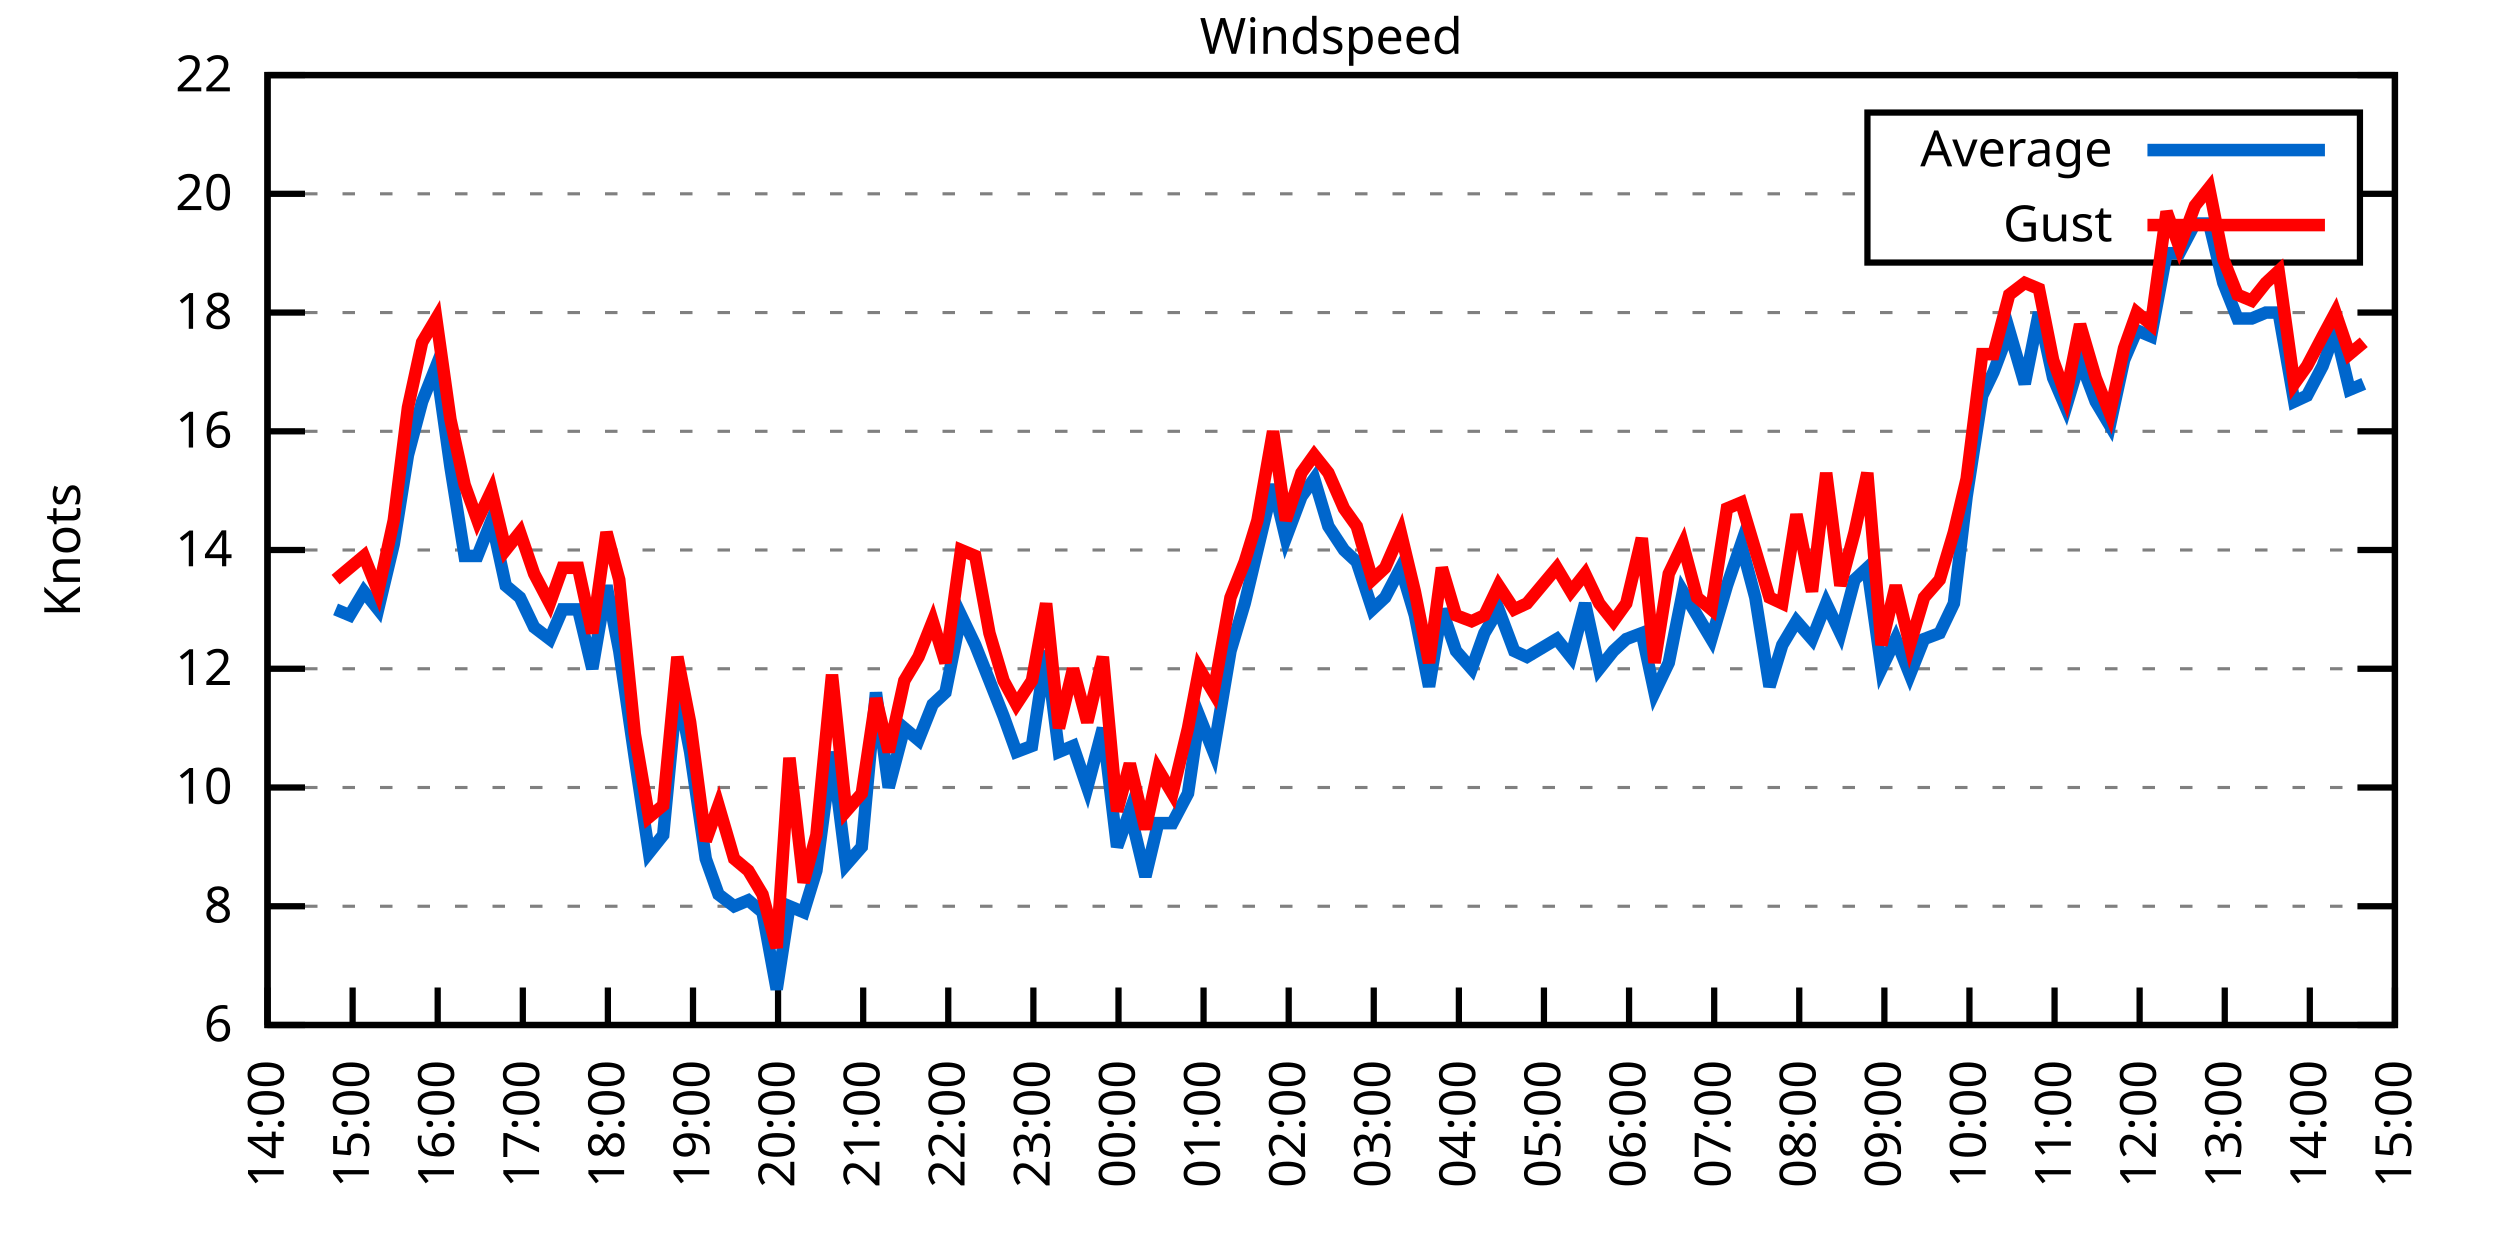
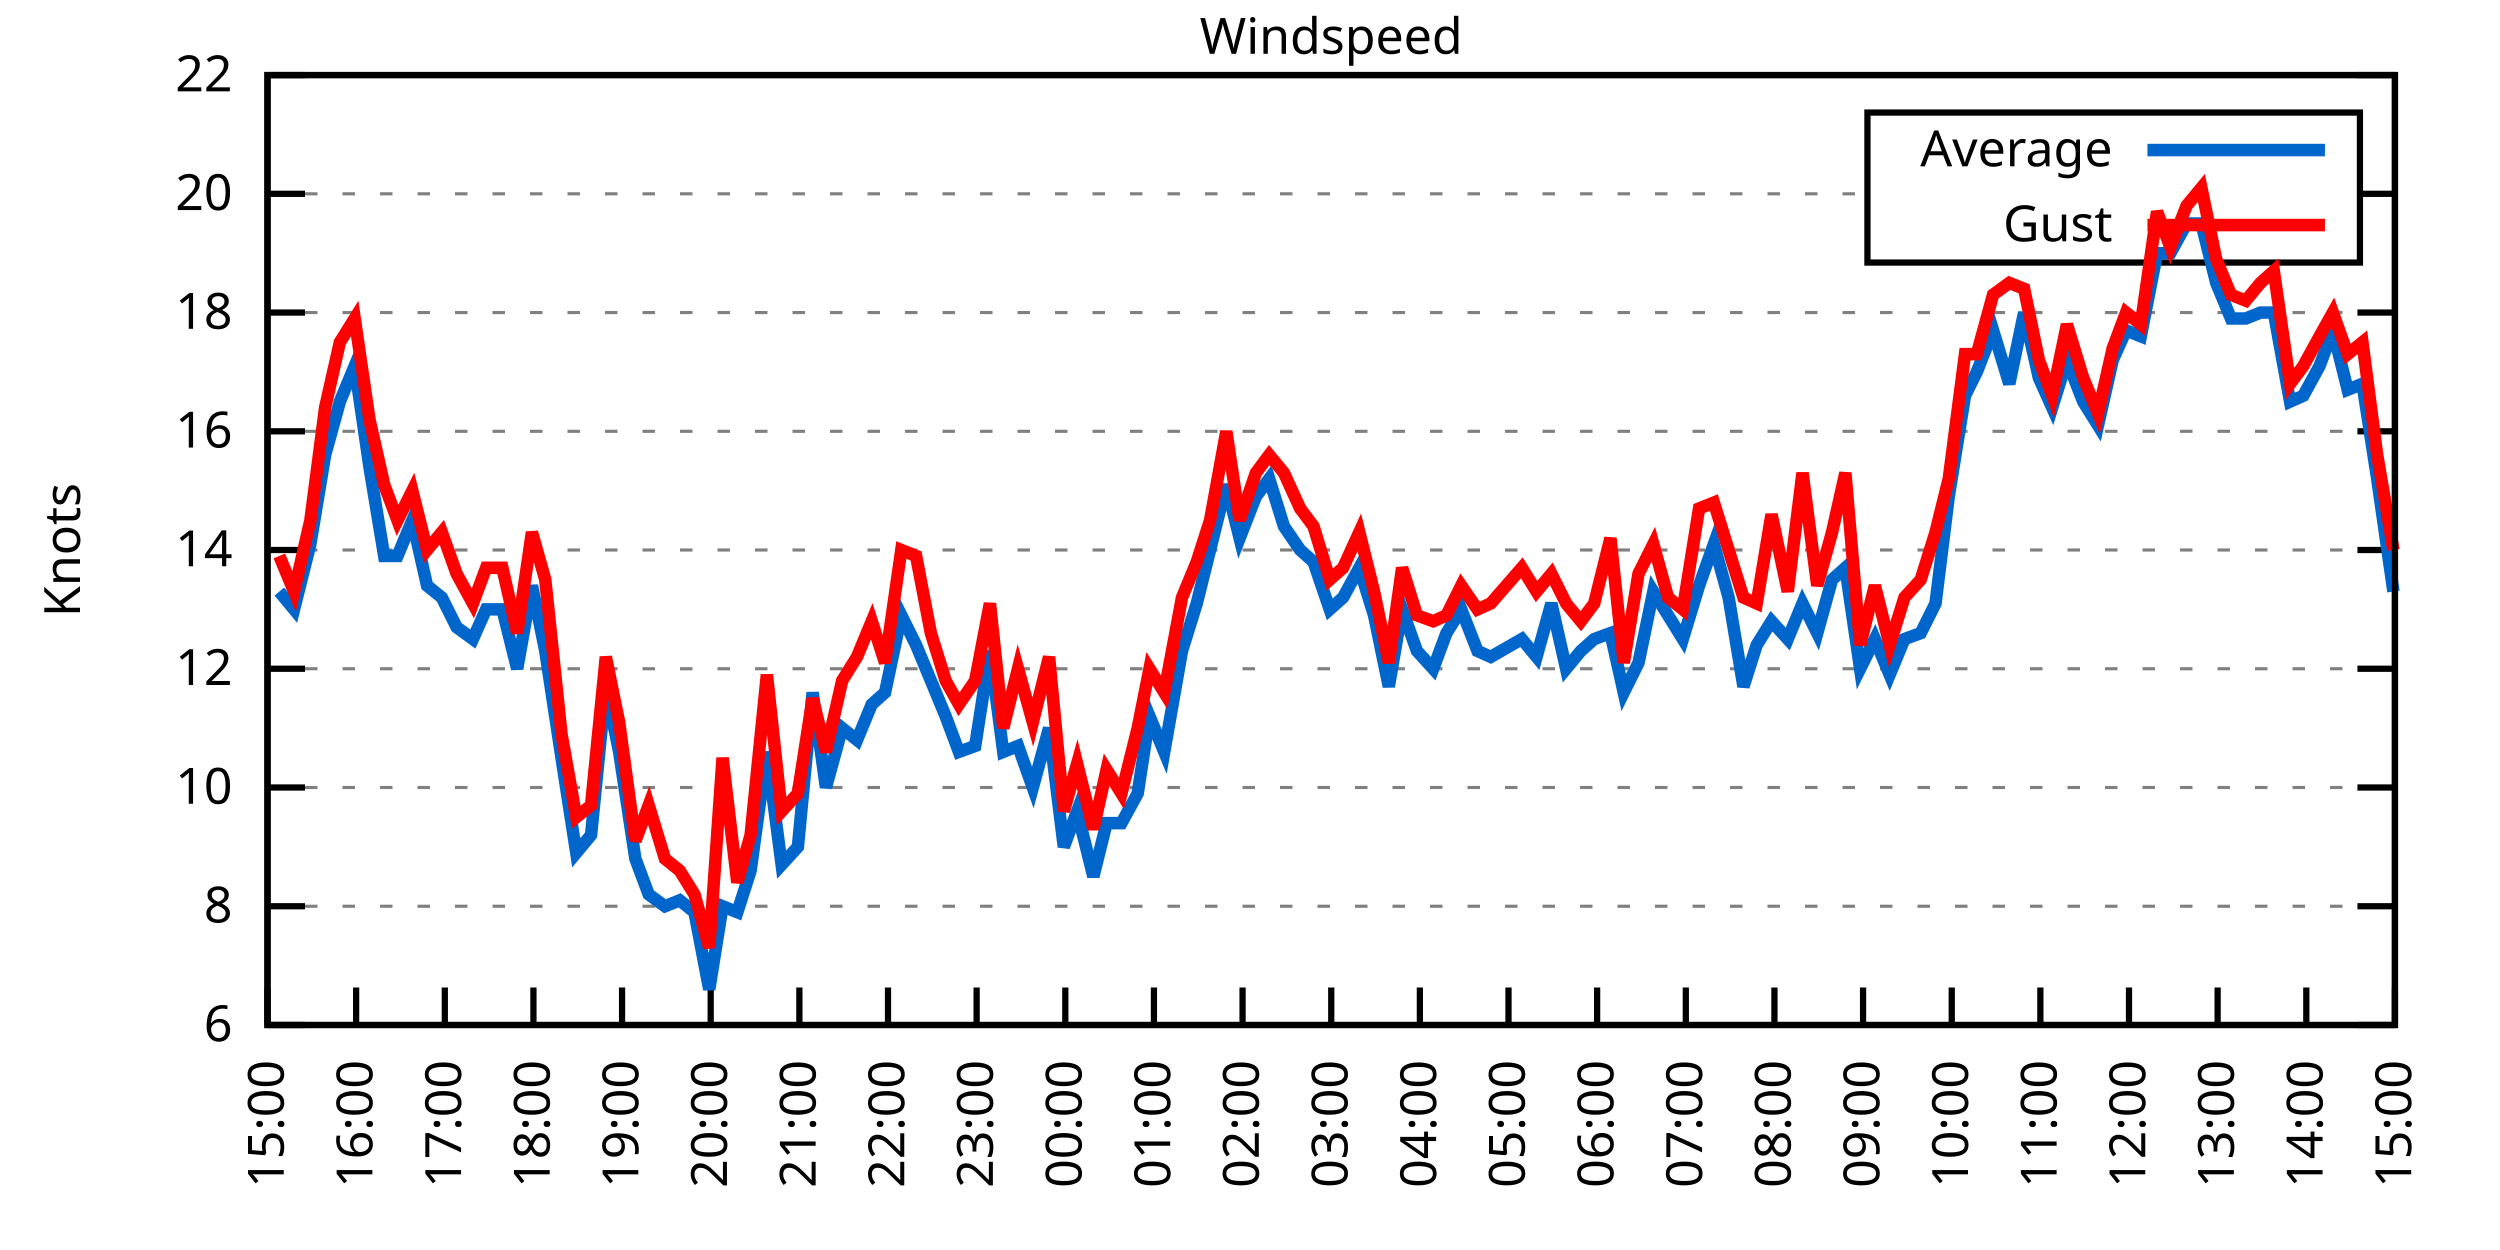
<svg xmlns="http://www.w3.org/2000/svg" xmlns:xlink="http://www.w3.org/1999/xlink" width="400" height="200" viewBox="0 0 400 200">
  <g id="gnuplot_canvas">
    <rect x="0" y="0" width="400" height="200" fill="none" />
    <defs>
      <circle id="gpDot" r="0.5" stroke-width="0.5" stroke="currentColor" />
      <path id="gpPt0" stroke-width="0.333" stroke="currentColor" d="M-1,0 h2 M0,-1 v2" />
      <path id="gpPt1" stroke-width="0.333" stroke="currentColor" d="M-1,-1 L1,1 M1,-1 L-1,1" />
      <path id="gpPt2" stroke-width="0.333" stroke="currentColor" d="M-1,0 L1,0 M0,-1 L0,1 M-1,-1 L1,1 M-1,1 L1,-1" />
      <rect id="gpPt3" stroke-width="0.333" stroke="currentColor" x="-1" y="-1" width="2" height="2" />
      <rect id="gpPt4" stroke-width="0.333" stroke="currentColor" fill="currentColor" x="-1" y="-1" width="2" height="2" />
      <circle id="gpPt5" stroke-width="0.333" stroke="currentColor" cx="0" cy="0" r="1" />
      <use xlink:href="#gpPt5" id="gpPt6" fill="currentColor" stroke="none" />
      <path id="gpPt7" stroke-width="0.333" stroke="currentColor" d="M0,-1.33 L-1.33,0.67 L1.33,0.67 z" />
      <use xlink:href="#gpPt7" id="gpPt8" fill="currentColor" stroke="none" />
      <use xlink:href="#gpPt7" id="gpPt9" stroke="currentColor" transform="rotate(180)" />
      <use xlink:href="#gpPt9" id="gpPt10" fill="currentColor" stroke="none" />
      <use xlink:href="#gpPt3" id="gpPt11" stroke="currentColor" transform="rotate(45)" />
      <use xlink:href="#gpPt11" id="gpPt12" fill="currentColor" stroke="none" />
      <path id="gpPt13" stroke-width="0.333" stroke="currentColor" d="M0,1.330 L1.265,0.411 L0.782,-1.067 L-0.782,-1.076 L-1.265,0.411 z" />
      <use xlink:href="#gpPt13" id="gpPt14" fill="currentColor" stroke="none" />
      <filter id="textbox" filterUnits="objectBoundingBox" x="0" y="0" height="1" width="1">
        <feFlood flood-color="white" flood-opacity="1" result="bgnd" />
        <feComposite in="SourceGraphic" in2="bgnd" operator="atop" />
      </filter>
      <filter id="greybox" filterUnits="objectBoundingBox" x="0" y="0" height="1" width="1">
        <feFlood flood-color="lightgrey" flood-opacity="1" result="grey" />
        <feComposite in="SourceGraphic" in2="grey" operator="atop" />
      </filter>
    </defs>
    <g fill="none" color="white" stroke="currentColor" stroke-width="1.00" stroke-linecap="butt" stroke-linejoin="miter">
</g>
    <g fill="none" color="black" stroke="currentColor" stroke-width="1.00" stroke-linecap="butt" stroke-linejoin="miter">
      <g stroke="none" shape-rendering="crispEdges">
        <polygon fill="rgb(255, 255, 255)" points="42.80,164.00 383.18,164.00 383.18,12.02 42.80,12.02 " />
      </g>
    </g>
    <g fill="none" color="black" stroke="currentColor" stroke-width="1.00" stroke-linecap="butt" stroke-linejoin="miter">
</g>
    <g fill="none" color="black" stroke="black" stroke-width="0.50" stroke-linecap="butt" stroke-linejoin="miter">
</g>
    <g fill="none" color="gray" stroke="currentColor" stroke-width="0.50" stroke-linecap="butt" stroke-linejoin="miter">
      <path stroke="gray" stroke-dasharray="2,4" class="gridline" d="M42.80,164.00 L383.19,164.00  " />
    </g>
    <g fill="none" color="gray" stroke="gray" stroke-width="1.00" stroke-linecap="butt" stroke-linejoin="miter">
</g>
    <g fill="none" color="black" stroke="currentColor" stroke-width="1.00" stroke-linecap="butt" stroke-linejoin="miter">
      <path stroke="black" d="M42.80,164.00 L48.80,164.00 M383.19,164.00 L377.19,164.00  " />
      <g transform="translate(37.20,166.60)" stroke="none" fill="black" font-family="Sans" font-size="8.00" text-anchor="end">
        <text>
          <tspan font-family="Sans"> 6</tspan>
        </text>
      </g>
    </g>
    <g fill="none" color="black" stroke="currentColor" stroke-width="1.00" stroke-linecap="butt" stroke-linejoin="miter">
</g>
    <g fill="none" color="black" stroke="black" stroke-width="0.50" stroke-linecap="butt" stroke-linejoin="miter">
</g>
    <g fill="none" color="gray" stroke="currentColor" stroke-width="0.50" stroke-linecap="butt" stroke-linejoin="miter">
      <path stroke="gray" stroke-dasharray="2,4" class="gridline" d="M42.80,145.00 L383.19,145.00  " />
    </g>
    <g fill="none" color="gray" stroke="gray" stroke-width="1.00" stroke-linecap="butt" stroke-linejoin="miter">
</g>
    <g fill="none" color="black" stroke="currentColor" stroke-width="1.00" stroke-linecap="butt" stroke-linejoin="miter">
      <path stroke="black" d="M42.80,145.00 L48.80,145.00 M383.19,145.00 L377.19,145.00  " />
      <g transform="translate(37.20,147.60)" stroke="none" fill="black" font-family="Sans" font-size="8.00" text-anchor="end">
        <text>
          <tspan font-family="Sans"> 8</tspan>
        </text>
      </g>
    </g>
    <g fill="none" color="black" stroke="currentColor" stroke-width="1.00" stroke-linecap="butt" stroke-linejoin="miter">
</g>
    <g fill="none" color="black" stroke="black" stroke-width="0.50" stroke-linecap="butt" stroke-linejoin="miter">
</g>
    <g fill="none" color="gray" stroke="currentColor" stroke-width="0.50" stroke-linecap="butt" stroke-linejoin="miter">
      <path stroke="gray" stroke-dasharray="2,4" class="gridline" d="M42.80,126.00 L383.19,126.00  " />
    </g>
    <g fill="none" color="gray" stroke="gray" stroke-width="1.00" stroke-linecap="butt" stroke-linejoin="miter">
</g>
    <g fill="none" color="black" stroke="currentColor" stroke-width="1.00" stroke-linecap="butt" stroke-linejoin="miter">
      <path stroke="black" d="M42.80,126.00 L48.80,126.00 M383.19,126.00 L377.19,126.00  " />
      <g transform="translate(37.20,128.60)" stroke="none" fill="black" font-family="Sans" font-size="8.00" text-anchor="end">
        <text>
          <tspan font-family="Sans"> 10</tspan>
        </text>
      </g>
    </g>
    <g fill="none" color="black" stroke="currentColor" stroke-width="1.00" stroke-linecap="butt" stroke-linejoin="miter">
</g>
    <g fill="none" color="black" stroke="black" stroke-width="0.50" stroke-linecap="butt" stroke-linejoin="miter">
</g>
    <g fill="none" color="gray" stroke="currentColor" stroke-width="0.50" stroke-linecap="butt" stroke-linejoin="miter">
      <path stroke="gray" stroke-dasharray="2,4" class="gridline" d="M42.80,107.00 L383.19,107.00  " />
    </g>
    <g fill="none" color="gray" stroke="gray" stroke-width="1.00" stroke-linecap="butt" stroke-linejoin="miter">
</g>
    <g fill="none" color="black" stroke="currentColor" stroke-width="1.00" stroke-linecap="butt" stroke-linejoin="miter">
      <path stroke="black" d="M42.80,107.00 L48.80,107.00 M383.19,107.00 L377.19,107.00  " />
      <g transform="translate(37.20,109.60)" stroke="none" fill="black" font-family="Sans" font-size="8.00" text-anchor="end">
        <text>
          <tspan font-family="Sans"> 12</tspan>
        </text>
      </g>
    </g>
    <g fill="none" color="black" stroke="currentColor" stroke-width="1.00" stroke-linecap="butt" stroke-linejoin="miter">
</g>
    <g fill="none" color="black" stroke="black" stroke-width="0.50" stroke-linecap="butt" stroke-linejoin="miter">
</g>
    <g fill="none" color="gray" stroke="currentColor" stroke-width="0.50" stroke-linecap="butt" stroke-linejoin="miter">
      <path stroke="gray" stroke-dasharray="2,4" class="gridline" d="M42.80,88.00 L383.19,88.00  " />
    </g>
    <g fill="none" color="gray" stroke="gray" stroke-width="1.00" stroke-linecap="butt" stroke-linejoin="miter">
</g>
    <g fill="none" color="black" stroke="currentColor" stroke-width="1.00" stroke-linecap="butt" stroke-linejoin="miter">
      <path stroke="black" d="M42.80,88.00 L48.80,88.00 M383.19,88.00 L377.19,88.00  " />
      <g transform="translate(37.20,90.60)" stroke="none" fill="black" font-family="Sans" font-size="8.00" text-anchor="end">
        <text>
          <tspan font-family="Sans"> 14</tspan>
        </text>
      </g>
    </g>
    <g fill="none" color="black" stroke="currentColor" stroke-width="1.00" stroke-linecap="butt" stroke-linejoin="miter">
</g>
    <g fill="none" color="black" stroke="black" stroke-width="0.50" stroke-linecap="butt" stroke-linejoin="miter">
</g>
    <g fill="none" color="gray" stroke="currentColor" stroke-width="0.50" stroke-linecap="butt" stroke-linejoin="miter">
      <path stroke="gray" stroke-dasharray="2,4" class="gridline" d="M42.80,69.01 L383.19,69.01  " />
    </g>
    <g fill="none" color="gray" stroke="gray" stroke-width="1.00" stroke-linecap="butt" stroke-linejoin="miter">
</g>
    <g fill="none" color="black" stroke="currentColor" stroke-width="1.00" stroke-linecap="butt" stroke-linejoin="miter">
      <path stroke="black" d="M42.80,69.01 L48.80,69.01 M383.19,69.01 L377.19,69.01  " />
      <g transform="translate(37.20,71.61)" stroke="none" fill="black" font-family="Sans" font-size="8.00" text-anchor="end">
        <text>
          <tspan font-family="Sans"> 16</tspan>
        </text>
      </g>
    </g>
    <g fill="none" color="black" stroke="currentColor" stroke-width="1.00" stroke-linecap="butt" stroke-linejoin="miter">
</g>
    <g fill="none" color="black" stroke="black" stroke-width="0.50" stroke-linecap="butt" stroke-linejoin="miter">
</g>
    <g fill="none" color="gray" stroke="currentColor" stroke-width="0.50" stroke-linecap="butt" stroke-linejoin="miter">
      <path stroke="gray" stroke-dasharray="2,4" class="gridline" d="M42.80,50.01 L383.19,50.01  " />
    </g>
    <g fill="none" color="gray" stroke="gray" stroke-width="1.00" stroke-linecap="butt" stroke-linejoin="miter">
</g>
    <g fill="none" color="black" stroke="currentColor" stroke-width="1.00" stroke-linecap="butt" stroke-linejoin="miter">
      <path stroke="black" d="M42.80,50.01 L48.80,50.01 M383.19,50.01 L377.19,50.01  " />
      <g transform="translate(37.20,52.61)" stroke="none" fill="black" font-family="Sans" font-size="8.00" text-anchor="end">
        <text>
          <tspan font-family="Sans"> 18</tspan>
        </text>
      </g>
    </g>
    <g fill="none" color="black" stroke="currentColor" stroke-width="1.00" stroke-linecap="butt" stroke-linejoin="miter">
</g>
    <g fill="none" color="black" stroke="black" stroke-width="0.50" stroke-linecap="butt" stroke-linejoin="miter">
</g>
    <g fill="none" color="gray" stroke="currentColor" stroke-width="0.50" stroke-linecap="butt" stroke-linejoin="miter">
      <path stroke="gray" stroke-dasharray="2,4" class="gridline" d="M42.80,31.01 L298.79,31.01 M377.59,31.01 L383.19,31.01  " />
    </g>
    <g fill="none" color="gray" stroke="gray" stroke-width="1.00" stroke-linecap="butt" stroke-linejoin="miter">
</g>
    <g fill="none" color="black" stroke="currentColor" stroke-width="1.00" stroke-linecap="butt" stroke-linejoin="miter">
      <path stroke="black" d="M42.80,31.01 L48.80,31.01 M383.19,31.01 L377.19,31.01  " />
      <g transform="translate(37.20,33.61)" stroke="none" fill="black" font-family="Sans" font-size="8.00" text-anchor="end">
        <text>
          <tspan font-family="Sans"> 20</tspan>
        </text>
      </g>
    </g>
    <g fill="none" color="black" stroke="currentColor" stroke-width="1.00" stroke-linecap="butt" stroke-linejoin="miter">
</g>
    <g fill="none" color="black" stroke="black" stroke-width="0.50" stroke-linecap="butt" stroke-linejoin="miter">
</g>
    <g fill="none" color="gray" stroke="currentColor" stroke-width="0.50" stroke-linecap="butt" stroke-linejoin="miter">
      <path stroke="gray" stroke-dasharray="2,4" class="gridline" d="M42.80,12.01 L383.19,12.01  " />
    </g>
    <g fill="none" color="gray" stroke="gray" stroke-width="1.00" stroke-linecap="butt" stroke-linejoin="miter">
</g>
    <g fill="none" color="black" stroke="currentColor" stroke-width="1.00" stroke-linecap="butt" stroke-linejoin="miter">
      <path stroke="black" d="M42.80,12.01 L48.80,12.01 M383.19,12.01 L377.19,12.01  " />
      <g transform="translate(37.20,14.61)" stroke="none" fill="black" font-family="Sans" font-size="8.00" text-anchor="end">
        <text>
          <tspan font-family="Sans"> 22</tspan>
        </text>
      </g>
    </g>
    <g fill="none" color="black" stroke="currentColor" stroke-width="1.00" stroke-linecap="butt" stroke-linejoin="miter">
      <path stroke="black" d="M42.80,164.00 L42.80,158.00  " />
      <g transform="translate(45.40,169.60) rotate(270.00)" stroke="none" fill="black" font-family="Sans" font-size="8.00" text-anchor="end">
        <text>
-           <tspan font-family="Sans">14:00</tspan>
-         </text>
-       </g>
-     </g>
-     <g fill="none" color="black" stroke="currentColor" stroke-width="1.00" stroke-linecap="butt" stroke-linejoin="miter">
-       <path stroke="black" d="M56.42,164.00 L56.42,158.00  " />
-       <g transform="translate(59.02,169.60) rotate(270.00)" stroke="none" fill="black" font-family="Sans" font-size="8.00" text-anchor="end">
-         <text>
          <tspan font-family="Sans">15:00</tspan>
        </text>
      </g>
    </g>
    <g fill="none" color="black" stroke="currentColor" stroke-width="1.00" stroke-linecap="butt" stroke-linejoin="miter">
-       <path stroke="black" d="M70.03,164.00 L70.03,158.00  " />
-       <g transform="translate(72.63,169.60) rotate(270.00)" stroke="none" fill="black" font-family="Sans" font-size="8.00" text-anchor="end">
+       <path stroke="black" d="M56.98,164.00 L56.98,158.00  " />
+       <g transform="translate(59.58,169.60) rotate(270.00)" stroke="none" fill="black" font-family="Sans" font-size="8.00" text-anchor="end">
        <text>
          <tspan font-family="Sans">16:00</tspan>
        </text>
      </g>
    </g>
    <g fill="none" color="black" stroke="currentColor" stroke-width="1.00" stroke-linecap="butt" stroke-linejoin="miter">
-       <path stroke="black" d="M83.65,164.00 L83.65,158.00  " />
-       <g transform="translate(86.25,169.60) rotate(270.00)" stroke="none" fill="black" font-family="Sans" font-size="8.00" text-anchor="end">
+       <path stroke="black" d="M71.17,164.00 L71.17,158.00  " />
+       <g transform="translate(73.77,169.60) rotate(270.00)" stroke="none" fill="black" font-family="Sans" font-size="8.00" text-anchor="end">
        <text>
          <tspan font-family="Sans">17:00</tspan>
        </text>
      </g>
    </g>
    <g fill="none" color="black" stroke="currentColor" stroke-width="1.00" stroke-linecap="butt" stroke-linejoin="miter">
-       <path stroke="black" d="M97.26,164.00 L97.26,158.00  " />
-       <g transform="translate(99.86,169.60) rotate(270.00)" stroke="none" fill="black" font-family="Sans" font-size="8.00" text-anchor="end">
+       <path stroke="black" d="M85.35,164.00 L85.35,158.00  " />
+       <g transform="translate(87.95,169.60) rotate(270.00)" stroke="none" fill="black" font-family="Sans" font-size="8.00" text-anchor="end">
        <text>
          <tspan font-family="Sans">18:00</tspan>
        </text>
      </g>
    </g>
    <g fill="none" color="black" stroke="currentColor" stroke-width="1.00" stroke-linecap="butt" stroke-linejoin="miter">
-       <path stroke="black" d="M110.88,164.00 L110.88,158.00  " />
-       <g transform="translate(113.48,169.60) rotate(270.00)" stroke="none" fill="black" font-family="Sans" font-size="8.00" text-anchor="end">
+       <path stroke="black" d="M99.53,164.00 L99.53,158.00  " />
+       <g transform="translate(102.13,169.60) rotate(270.00)" stroke="none" fill="black" font-family="Sans" font-size="8.00" text-anchor="end">
        <text>
          <tspan font-family="Sans">19:00</tspan>
        </text>
      </g>
    </g>
    <g fill="none" color="black" stroke="currentColor" stroke-width="1.00" stroke-linecap="butt" stroke-linejoin="miter">
-       <path stroke="black" d="M124.49,164.00 L124.49,158.00  " />
-       <g transform="translate(127.09,169.60) rotate(270.00)" stroke="none" fill="black" font-family="Sans" font-size="8.00" text-anchor="end">
+       <path stroke="black" d="M113.71,164.00 L113.71,158.00  " />
+       <g transform="translate(116.31,169.60) rotate(270.00)" stroke="none" fill="black" font-family="Sans" font-size="8.00" text-anchor="end">
        <text>
          <tspan font-family="Sans">20:00</tspan>
        </text>
      </g>
    </g>
    <g fill="none" color="black" stroke="currentColor" stroke-width="1.00" stroke-linecap="butt" stroke-linejoin="miter">
-       <path stroke="black" d="M138.11,164.00 L138.11,158.00  " />
-       <g transform="translate(140.71,169.60) rotate(270.00)" stroke="none" fill="black" font-family="Sans" font-size="8.00" text-anchor="end">
+       <path stroke="black" d="M127.90,164.00 L127.90,158.00  " />
+       <g transform="translate(130.50,169.60) rotate(270.00)" stroke="none" fill="black" font-family="Sans" font-size="8.00" text-anchor="end">
        <text>
          <tspan font-family="Sans">21:00</tspan>
        </text>
      </g>
    </g>
    <g fill="none" color="black" stroke="currentColor" stroke-width="1.00" stroke-linecap="butt" stroke-linejoin="miter">
-       <path stroke="black" d="M151.72,164.00 L151.72,158.00  " />
-       <g transform="translate(154.32,169.60) rotate(270.00)" stroke="none" fill="black" font-family="Sans" font-size="8.00" text-anchor="end">
+       <path stroke="black" d="M142.08,164.00 L142.08,158.00  " />
+       <g transform="translate(144.68,169.60) rotate(270.00)" stroke="none" fill="black" font-family="Sans" font-size="8.00" text-anchor="end">
        <text>
          <tspan font-family="Sans">22:00</tspan>
        </text>
      </g>
    </g>
    <g fill="none" color="black" stroke="currentColor" stroke-width="1.00" stroke-linecap="butt" stroke-linejoin="miter">
-       <path stroke="black" d="M165.34,164.00 L165.34,158.00  " />
-       <g transform="translate(167.94,169.60) rotate(270.00)" stroke="none" fill="black" font-family="Sans" font-size="8.00" text-anchor="end">
+       <path stroke="black" d="M156.26,164.00 L156.26,158.00  " />
+       <g transform="translate(158.86,169.60) rotate(270.00)" stroke="none" fill="black" font-family="Sans" font-size="8.00" text-anchor="end">
        <text>
          <tspan font-family="Sans">23:00</tspan>
        </text>
      </g>
    </g>
    <g fill="none" color="black" stroke="currentColor" stroke-width="1.00" stroke-linecap="butt" stroke-linejoin="miter">
-       <path stroke="black" d="M178.96,164.00 L178.96,158.00  " />
-       <g transform="translate(181.56,169.60) rotate(270.00)" stroke="none" fill="black" font-family="Sans" font-size="8.00" text-anchor="end">
+       <path stroke="black" d="M170.45,164.00 L170.45,158.00  " />
+       <g transform="translate(173.05,169.60) rotate(270.00)" stroke="none" fill="black" font-family="Sans" font-size="8.00" text-anchor="end">
        <text>
          <tspan font-family="Sans">00:00</tspan>
        </text>
      </g>
    </g>
    <g fill="none" color="black" stroke="currentColor" stroke-width="1.00" stroke-linecap="butt" stroke-linejoin="miter">
-       <path stroke="black" d="M192.57,164.00 L192.57,158.00  " />
-       <g transform="translate(195.17,169.60) rotate(270.00)" stroke="none" fill="black" font-family="Sans" font-size="8.00" text-anchor="end">
+       <path stroke="black" d="M184.63,164.00 L184.63,158.00  " />
+       <g transform="translate(187.23,169.60) rotate(270.00)" stroke="none" fill="black" font-family="Sans" font-size="8.00" text-anchor="end">
        <text>
          <tspan font-family="Sans">01:00</tspan>
        </text>
      </g>
    </g>
    <g fill="none" color="black" stroke="currentColor" stroke-width="1.00" stroke-linecap="butt" stroke-linejoin="miter">
-       <path stroke="black" d="M206.19,164.00 L206.19,158.00  " />
-       <g transform="translate(208.79,169.60) rotate(270.00)" stroke="none" fill="black" font-family="Sans" font-size="8.00" text-anchor="end">
+       <path stroke="black" d="M198.81,164.00 L198.81,158.00  " />
+       <g transform="translate(201.41,169.60) rotate(270.00)" stroke="none" fill="black" font-family="Sans" font-size="8.00" text-anchor="end">
        <text>
          <tspan font-family="Sans">02:00</tspan>
        </text>
      </g>
    </g>
    <g fill="none" color="black" stroke="currentColor" stroke-width="1.00" stroke-linecap="butt" stroke-linejoin="miter">
-       <path stroke="black" d="M219.80,164.00 L219.80,158.00  " />
-       <g transform="translate(222.40,169.60) rotate(270.00)" stroke="none" fill="black" font-family="Sans" font-size="8.00" text-anchor="end">
+       <path stroke="black" d="M213.00,164.00 L213.00,158.00  " />
+       <g transform="translate(215.60,169.60) rotate(270.00)" stroke="none" fill="black" font-family="Sans" font-size="8.00" text-anchor="end">
        <text>
          <tspan font-family="Sans">03:00</tspan>
        </text>
      </g>
    </g>
    <g fill="none" color="black" stroke="currentColor" stroke-width="1.00" stroke-linecap="butt" stroke-linejoin="miter">
-       <path stroke="black" d="M233.42,164.00 L233.42,158.00  " />
-       <g transform="translate(236.02,169.60) rotate(270.00)" stroke="none" fill="black" font-family="Sans" font-size="8.00" text-anchor="end">
+       <path stroke="black" d="M227.18,164.00 L227.18,158.00  " />
+       <g transform="translate(229.78,169.60) rotate(270.00)" stroke="none" fill="black" font-family="Sans" font-size="8.00" text-anchor="end">
        <text>
          <tspan font-family="Sans">04:00</tspan>
        </text>
      </g>
    </g>
    <g fill="none" color="black" stroke="currentColor" stroke-width="1.00" stroke-linecap="butt" stroke-linejoin="miter">
-       <path stroke="black" d="M247.03,164.00 L247.03,158.00  " />
-       <g transform="translate(249.63,169.60) rotate(270.00)" stroke="none" fill="black" font-family="Sans" font-size="8.00" text-anchor="end">
+       <path stroke="black" d="M241.36,164.00 L241.36,158.00  " />
+       <g transform="translate(243.96,169.60) rotate(270.00)" stroke="none" fill="black" font-family="Sans" font-size="8.00" text-anchor="end">
        <text>
          <tspan font-family="Sans">05:00</tspan>
        </text>
      </g>
    </g>
    <g fill="none" color="black" stroke="currentColor" stroke-width="1.00" stroke-linecap="butt" stroke-linejoin="miter">
-       <path stroke="black" d="M260.65,164.00 L260.65,158.00  " />
-       <g transform="translate(263.25,169.60) rotate(270.00)" stroke="none" fill="black" font-family="Sans" font-size="8.00" text-anchor="end">
+       <path stroke="black" d="M255.54,164.00 L255.54,158.00  " />
+       <g transform="translate(258.14,169.60) rotate(270.00)" stroke="none" fill="black" font-family="Sans" font-size="8.00" text-anchor="end">
        <text>
          <tspan font-family="Sans">06:00</tspan>
        </text>
      </g>
    </g>
    <g fill="none" color="black" stroke="currentColor" stroke-width="1.00" stroke-linecap="butt" stroke-linejoin="miter">
-       <path stroke="black" d="M274.27,164.00 L274.27,158.00  " />
-       <g transform="translate(276.87,169.60) rotate(270.00)" stroke="none" fill="black" font-family="Sans" font-size="8.00" text-anchor="end">
+       <path stroke="black" d="M269.73,164.00 L269.73,158.00  " />
+       <g transform="translate(272.33,169.60) rotate(270.00)" stroke="none" fill="black" font-family="Sans" font-size="8.00" text-anchor="end">
        <text>
          <tspan font-family="Sans">07:00</tspan>
        </text>
      </g>
    </g>
    <g fill="none" color="black" stroke="currentColor" stroke-width="1.00" stroke-linecap="butt" stroke-linejoin="miter">
-       <path stroke="black" d="M287.88,164.00 L287.88,158.00  " />
-       <g transform="translate(290.48,169.60) rotate(270.00)" stroke="none" fill="black" font-family="Sans" font-size="8.00" text-anchor="end">
+       <path stroke="black" d="M283.91,164.00 L283.91,158.00  " />
+       <g transform="translate(286.51,169.60) rotate(270.00)" stroke="none" fill="black" font-family="Sans" font-size="8.00" text-anchor="end">
        <text>
          <tspan font-family="Sans">08:00</tspan>
        </text>
      </g>
    </g>
    <g fill="none" color="black" stroke="currentColor" stroke-width="1.00" stroke-linecap="butt" stroke-linejoin="miter">
-       <path stroke="black" d="M301.50,164.00 L301.50,158.00  " />
-       <g transform="translate(304.10,169.60) rotate(270.00)" stroke="none" fill="black" font-family="Sans" font-size="8.00" text-anchor="end">
+       <path stroke="black" d="M298.09,164.00 L298.09,158.00  " />
+       <g transform="translate(300.69,169.60) rotate(270.00)" stroke="none" fill="black" font-family="Sans" font-size="8.00" text-anchor="end">
        <text>
          <tspan font-family="Sans">09:00</tspan>
        </text>
      </g>
    </g>
    <g fill="none" color="black" stroke="currentColor" stroke-width="1.00" stroke-linecap="butt" stroke-linejoin="miter">
-       <path stroke="black" d="M315.11,164.00 L315.11,158.00  " />
-       <g transform="translate(317.71,169.60) rotate(270.00)" stroke="none" fill="black" font-family="Sans" font-size="8.00" text-anchor="end">
+       <path stroke="black" d="M312.28,164.00 L312.28,158.00  " />
+       <g transform="translate(314.88,169.60) rotate(270.00)" stroke="none" fill="black" font-family="Sans" font-size="8.00" text-anchor="end">
        <text>
          <tspan font-family="Sans">10:00</tspan>
        </text>
      </g>
    </g>
    <g fill="none" color="black" stroke="currentColor" stroke-width="1.00" stroke-linecap="butt" stroke-linejoin="miter">
-       <path stroke="black" d="M328.73,164.00 L328.73,158.00  " />
-       <g transform="translate(331.33,169.60) rotate(270.00)" stroke="none" fill="black" font-family="Sans" font-size="8.00" text-anchor="end">
+       <path stroke="black" d="M326.46,164.00 L326.46,158.00  " />
+       <g transform="translate(329.06,169.60) rotate(270.00)" stroke="none" fill="black" font-family="Sans" font-size="8.00" text-anchor="end">
        <text>
          <tspan font-family="Sans">11:00</tspan>
        </text>
      </g>
    </g>
    <g fill="none" color="black" stroke="currentColor" stroke-width="1.00" stroke-linecap="butt" stroke-linejoin="miter">
-       <path stroke="black" d="M342.34,164.00 L342.34,158.00  " />
-       <g transform="translate(344.94,169.60) rotate(270.00)" stroke="none" fill="black" font-family="Sans" font-size="8.00" text-anchor="end">
+       <path stroke="black" d="M340.64,164.00 L340.64,158.00  " />
+       <g transform="translate(343.24,169.60) rotate(270.00)" stroke="none" fill="black" font-family="Sans" font-size="8.00" text-anchor="end">
        <text>
          <tspan font-family="Sans">12:00</tspan>
        </text>
      </g>
    </g>
    <g fill="none" color="black" stroke="currentColor" stroke-width="1.00" stroke-linecap="butt" stroke-linejoin="miter">
-       <path stroke="black" d="M355.96,164.00 L355.96,158.00  " />
-       <g transform="translate(358.56,169.60) rotate(270.00)" stroke="none" fill="black" font-family="Sans" font-size="8.00" text-anchor="end">
+       <path stroke="black" d="M354.82,164.00 L354.82,158.00  " />
+       <g transform="translate(357.42,169.60) rotate(270.00)" stroke="none" fill="black" font-family="Sans" font-size="8.00" text-anchor="end">
        <text>
          <tspan font-family="Sans">13:00</tspan>
        </text>
      </g>
    </g>
    <g fill="none" color="black" stroke="currentColor" stroke-width="1.00" stroke-linecap="butt" stroke-linejoin="miter">
-       <path stroke="black" d="M369.57,164.00 L369.57,158.00  " />
-       <g transform="translate(372.17,169.60) rotate(270.00)" stroke="none" fill="black" font-family="Sans" font-size="8.00" text-anchor="end">
+       <path stroke="black" d="M369.01,164.00 L369.01,158.00  " />
+       <g transform="translate(371.61,169.60) rotate(270.00)" stroke="none" fill="black" font-family="Sans" font-size="8.00" text-anchor="end">
        <text>
          <tspan font-family="Sans">14:00</tspan>
        </text>
      </g>
    </g>
    <g fill="none" color="black" stroke="currentColor" stroke-width="1.00" stroke-linecap="butt" stroke-linejoin="miter">
      <path stroke="black" d="M383.19,164.00 L383.19,158.00  " />
      <g transform="translate(385.79,169.60) rotate(270.00)" stroke="none" fill="black" font-family="Sans" font-size="8.00" text-anchor="end">
        <text>
          <tspan font-family="Sans">15:00</tspan>
        </text>
      </g>
    </g>
    <g fill="none" color="black" stroke="currentColor" stroke-width="1.00" stroke-linecap="butt" stroke-linejoin="miter">
</g>
    <g fill="none" color="black" stroke="currentColor" stroke-width="1.00" stroke-linecap="butt" stroke-linejoin="miter">
      <path stroke="black" d="M42.80,12.01 L42.80,164.00 L383.19,164.00 L383.19,12.01 L42.80,12.01 Z  " />
    </g>
    <g fill="none" color="black" stroke="currentColor" stroke-width="1.00" stroke-linecap="butt" stroke-linejoin="miter">
</g>
    <g fill="none" color="black" stroke="currentColor" stroke-width="1.00" stroke-linecap="butt" stroke-linejoin="miter">
      <path stroke="black" d="M298.79,42.01 L298.79,18.01 L377.59,18.01 L377.59,42.01 L298.79,42.01 Z  " />
    </g>
    <g id="Windspeed_plot_1">
      <g fill="none" color="white" stroke="black" stroke-width="2.00" stroke-linecap="butt" stroke-linejoin="miter">
</g>
      <g fill="none" color="black" stroke="currentColor" stroke-width="2.00" stroke-linecap="butt" stroke-linejoin="miter">
        <g transform="translate(337.99,26.61)" stroke="none" fill="black" font-family="Sans" font-size="8.00" text-anchor="end">
          <text>
            <tspan font-family="Sans">Average</tspan>
          </text>
        </g>
      </g>
      <g fill="none" color="black" stroke="currentColor" stroke-width="2.00" stroke-linecap="butt" stroke-linejoin="miter">
-         <path stroke="rgb(  0, 102, 204)" d="M343.59,24.01 L371.99,24.01 M53.69,97.50 L55.96,98.45 L58.23,94.65 L60.50,97.50 L63.00,87.06 L65.27,72.81   L67.54,64.26 L69.80,58.56 L72.07,74.71 L74.34,88.95 L76.39,88.95 L78.65,83.26 L80.92,93.70 L83.19,95.60   L85.46,100.35 L87.96,102.25 L90.00,97.50 L92.50,97.50 L94.77,107.00 L97.04,93.70 L99.08,104.15 L101.57,121.25   L103.84,136.45 L106.11,133.60 L108.38,109.85 L110.42,120.30 L112.92,137.40 L114.96,143.10 L117.46,145.00 L119.73,144.05   L122.00,145.95 L124.27,158.30 L126.31,145.00 L128.58,145.95 L130.62,139.30 L133.12,120.30 L135.39,138.35 L137.88,135.50   L140.15,110.80 L142.19,126.00 L144.69,116.50 L146.96,118.40 L149.23,112.70 L151.27,110.80 L153.77,98.45 L156.04,103.20   L158.31,108.90 L160.57,114.60 L162.62,120.30 L165.11,119.35 L167.38,104.15 L169.43,120.30 L171.69,119.35 L173.96,126.00   L176.46,116.50 L178.73,135.50 L180.77,129.80 L183.27,140.25 L185.31,131.70 L187.58,131.70 L190.08,126.95 L191.89,114.60   L194.16,120.30 L196.88,104.15 L199.15,96.55 L201.19,88.00 L203.69,77.56 L205.73,86.11 L208.23,79.46 L210.27,76.61   L212.54,84.21 L215.04,88.00 L217.08,89.90 L219.58,97.50 L221.62,95.60 L224.11,90.85 L226.38,98.45 L228.65,109.85   L230.70,97.50 L232.96,104.15 L235.46,107.00 L237.50,101.30 L239.77,97.50 L242.27,104.15 L244.31,105.10 L249.08,102.25   L251.35,105.10 L253.61,96.55 L255.88,107.00 L258.15,104.15 L260.20,102.25 L262.69,101.30 L264.73,110.80 L267.00,106.05   L269.27,94.65 L271.54,98.45 L273.81,102.25 L276.31,93.70 L278.58,87.06 L280.85,95.60 L283.12,109.85 L285.16,103.20   L287.43,99.40 L289.92,102.25 L292.19,96.55 L294.46,101.30 L296.73,92.75 L298.77,90.85 L301.04,107.00 L303.31,102.25   L305.58,107.95 L307.85,102.25 L310.35,101.30 L312.62,96.55 L314.66,79.46 L317.15,63.31 L318.97,59.51 L321.47,52.86   L323.96,61.41 L326.23,50.01 L328.50,60.46 L330.54,65.21 L332.81,57.61 L335.31,64.26 L337.58,68.06 L339.85,57.61   L341.89,52.86 L344.16,53.81 L346.65,40.51 L348.70,40.51 L351.19,35.76 L353.46,35.76 L355.73,45.26 L358.00,50.96   L360.27,50.96 L362.54,50.01 L364.58,50.01 L367.08,64.26 L369.12,63.31 L371.62,58.56 L373.66,52.86 L375.93,62.36   L378.20,61.41  " />
+         <path stroke="rgb(  0, 102, 204)" d="M343.59,24.01 L371.99,24.01 M44.69,94.65 L47.05,97.50 L49.66,87.06 L52.02,72.81 L54.38,64.26 L56.75,58.56   L59.11,74.71 L61.47,88.95 L63.60,88.95 L65.97,83.26 L68.33,93.70 L70.69,95.60 L73.06,100.35 L75.66,102.25   L77.78,97.50 L80.38,97.50 L82.75,107.00 L85.11,93.70 L87.24,104.15 L89.84,121.25 L92.20,136.45 L94.57,133.60   L96.93,109.85 L99.06,120.30 L101.66,137.40 L103.79,143.10 L106.39,145.00 L108.75,144.05 L111.11,145.95 L113.48,158.30   L115.61,145.00 L117.97,145.95 L120.10,139.30 L122.70,120.30 L125.06,138.35 L127.66,135.50 L130.02,110.80 L132.15,126.00   L134.75,116.50 L137.12,118.40 L139.48,112.70 L141.61,110.80 L144.21,98.45 L146.57,103.20 L148.94,108.90 L151.30,114.60   L153.43,120.30 L156.03,119.35 L158.39,104.15 L160.52,120.30 L162.88,119.35 L165.25,126.00 L167.85,116.50 L170.21,135.50   L172.34,129.80 L174.94,140.25 L177.06,131.70 L179.43,131.70 L182.03,126.95 L183.92,114.60 L186.28,120.30 L189.12,104.15   L191.48,96.55 L193.61,88.00 L196.21,77.56 L198.34,86.11 L200.94,79.46 L203.07,76.61 L205.43,84.21 L208.03,88.00   L210.16,89.90 L212.76,97.50 L214.89,95.60 L217.49,90.85 L219.85,98.45 L222.21,109.85 L224.34,97.50 L226.71,104.15   L229.31,107.00 L231.43,101.30 L233.80,97.50 L236.40,104.15 L238.52,105.10 L243.49,102.25 L245.85,105.10 L248.22,96.55   L250.58,107.00 L252.94,104.15 L255.07,102.25 L257.67,101.30 L259.80,110.80 L262.16,106.05 L264.53,94.65 L266.89,98.45   L269.25,102.25 L271.85,93.70 L274.22,87.06 L276.58,95.60 L278.95,109.85 L281.07,103.20 L283.44,99.40 L286.04,102.25   L288.40,96.55 L290.76,101.30 L293.13,92.75 L295.26,90.85 L297.62,107.00 L299.98,102.25 L302.35,107.95 L304.71,102.25   L307.31,101.30 L309.68,96.55 L311.80,79.46 L314.40,63.31 L316.29,59.51 L318.89,52.86 L321.49,61.41 L323.86,50.01   L326.22,60.46 L328.35,65.21 L330.71,57.61 L333.31,64.26 L335.68,68.06 L338.04,57.61 L340.17,52.86 L342.53,53.81   L345.13,40.51 L347.26,40.51 L349.86,35.76 L352.22,35.76 L354.59,45.26 L356.95,50.96 L359.32,50.96 L361.68,50.01   L363.81,50.01 L366.41,64.26 L368.53,63.31 L371.13,58.56 L373.26,52.86 L375.63,62.36 L377.99,61.41 L380.35,76.61   L382.95,94.65  " />
      </g>
    </g>
    <g id="Windspeed_plot_2">
      <g fill="none" color="black" stroke="currentColor" stroke-width="2.00" stroke-linecap="butt" stroke-linejoin="miter">
        <g transform="translate(337.99,38.61)" stroke="none" fill="black" font-family="Sans" font-size="8.00" text-anchor="end">
          <text>
            <tspan font-family="Sans">Gust</tspan>
          </text>
        </g>
      </g>
      <g fill="none" color="black" stroke="currentColor" stroke-width="2.00" stroke-linecap="butt" stroke-linejoin="miter">
-         <path stroke="rgb(255,   0,   0)" d="M343.59,36.01 L371.99,36.01 M53.69,92.75 L55.96,90.85 L58.23,88.95 L60.50,94.65 L63.00,83.26 L65.27,65.21   L67.54,54.76 L69.80,50.96 L72.07,67.11 L74.34,77.56 L76.39,83.26 L78.65,78.51 L80.92,88.00 L83.19,85.16   L85.46,91.80 L87.96,96.55 L90.00,90.85 L92.50,90.85 L94.77,101.30 L97.04,85.16 L99.08,92.75 L101.57,117.45   L103.84,130.75 L106.11,128.85 L108.38,105.10 L110.42,115.55 L112.92,134.55 L114.96,128.85 L117.46,137.40 L119.73,139.30   L122.00,143.10 L124.27,151.65 L126.31,121.25 L128.58,141.20 L130.62,133.60 L133.12,107.95 L135.39,129.80 L137.88,126.95   L140.15,111.75 L142.19,120.30 L144.69,108.90 L146.96,105.10 L149.23,99.40 L151.27,106.05 L153.77,88.00 L156.04,88.95   L158.31,101.30 L160.57,108.90 L162.62,112.70 L165.11,108.90 L167.38,96.55 L169.43,116.50 L171.69,107.00 L173.96,115.55   L176.46,105.10 L178.73,129.80 L180.77,122.20 L183.27,132.65 L185.31,123.15 L187.58,126.95 L190.08,116.50 L191.89,107.00   L194.16,110.80 L196.88,95.60 L199.15,89.90 L201.19,83.26 L203.69,69.01 L205.73,83.26 L208.23,75.66 L210.27,72.81   L212.54,75.66 L215.04,81.36 L217.08,84.21 L219.58,92.75 L221.62,90.85 L224.11,85.16 L226.38,94.65 L228.65,106.05   L230.70,90.85 L232.96,98.45 L235.46,99.40 L237.50,98.45 L239.77,93.70 L242.27,97.50 L244.31,96.55 L249.08,90.85   L251.35,94.65 L253.61,91.80 L255.88,96.55 L258.15,99.40 L260.20,96.55 L262.69,86.11 L264.73,106.05 L267.00,91.80   L269.27,87.06 L271.54,95.60 L273.81,97.50 L276.31,81.36 L278.58,80.41 L280.85,88.00 L283.12,95.60 L285.16,96.55   L287.43,82.31 L289.92,94.65 L292.19,75.66 L294.46,93.70 L296.73,85.16 L298.77,75.66 L301.04,103.20 L303.31,93.70   L305.58,103.20 L307.85,95.60 L310.35,92.75 L312.62,85.16 L314.66,76.61 L317.15,56.66 L318.97,56.66 L321.47,47.16   L323.96,45.26 L326.23,46.21 L328.50,57.61 L330.54,63.31 L332.81,51.91 L335.31,60.46 L337.58,66.16 L339.85,55.71   L341.89,50.01 L344.16,51.91 L346.65,33.86 L348.70,39.56 L351.19,32.91 L353.46,30.06 L355.73,41.46 L358.00,47.16   L360.27,48.11 L362.54,45.26 L364.58,43.36 L367.08,61.41 L369.12,58.56 L371.62,53.81 L373.66,50.01 L375.93,56.66   L378.20,54.76  " />
+         <path stroke="rgb(255,   0,   0)" d="M343.59,36.01 L371.99,36.01 M44.69,88.95 L47.05,94.65 L49.66,83.26 L52.02,65.21 L54.38,54.76 L56.75,50.96   L59.11,67.11 L61.47,77.56 L63.60,83.26 L65.97,78.51 L68.33,88.00 L70.69,85.16 L73.06,91.80 L75.66,96.55   L77.78,90.85 L80.38,90.85 L82.75,101.30 L85.11,85.16 L87.24,92.75 L89.84,117.45 L92.20,130.75 L94.57,128.85   L96.93,105.10 L99.06,115.55 L101.66,134.55 L103.79,128.85 L106.39,137.40 L108.75,139.30 L111.11,143.10 L113.48,151.65   L115.61,121.25 L117.97,141.20 L120.10,133.60 L122.70,107.95 L125.06,129.80 L127.66,126.95 L130.02,111.75 L132.15,120.30   L134.75,108.90 L137.12,105.10 L139.48,99.40 L141.61,106.05 L144.21,88.00 L146.57,88.95 L148.94,101.30 L151.30,108.90   L153.43,112.70 L156.03,108.90 L158.39,96.55 L160.52,116.50 L162.88,107.00 L165.25,115.55 L167.85,105.10 L170.21,129.80   L172.34,122.20 L174.94,132.65 L177.06,123.15 L179.43,126.95 L182.03,116.50 L183.92,107.00 L186.28,110.80 L189.12,95.60   L191.48,89.90 L193.61,83.26 L196.21,69.01 L198.34,83.26 L200.94,75.66 L203.07,72.81 L205.43,75.66 L208.03,81.36   L210.16,84.21 L212.76,92.75 L214.89,90.85 L217.49,85.16 L219.85,94.65 L222.21,106.05 L224.34,90.85 L226.71,98.45   L229.31,99.40 L231.43,98.45 L233.80,93.70 L236.40,97.50 L238.52,96.55 L243.49,90.85 L245.85,94.65 L248.22,91.80   L250.58,96.55 L252.94,99.40 L255.07,96.55 L257.67,86.11 L259.80,106.05 L262.16,91.80 L264.53,87.06 L266.89,95.60   L269.25,97.50 L271.85,81.36 L274.22,80.41 L276.58,88.00 L278.95,95.60 L281.07,96.55 L283.44,82.31 L286.04,94.65   L288.40,75.66 L290.76,93.70 L293.13,85.16 L295.26,75.66 L297.62,103.20 L299.98,93.70 L302.35,103.20 L304.71,95.60   L307.31,92.75 L309.68,85.16 L311.80,76.61 L314.40,56.66 L316.29,56.66 L318.89,47.16 L321.49,45.26 L323.86,46.21   L326.22,57.61 L328.35,63.31 L330.71,51.91 L333.31,60.46 L335.68,66.16 L338.04,55.71 L340.17,50.01 L342.53,51.91   L345.13,33.86 L347.26,39.56 L349.86,32.91 L352.22,30.06 L354.59,41.46 L356.95,47.16 L359.32,48.11 L361.68,45.26   L363.81,43.36 L366.41,61.41 L368.53,58.56 L371.13,53.81 L373.26,50.01 L375.63,56.66 L377.99,54.76 L380.35,72.81   L382.95,88.00  " />
      </g>
    </g>
    <g fill="none" color="black" stroke="currentColor" stroke-width="2.00" stroke-linecap="butt" stroke-linejoin="miter">
</g>
    <g fill="none" color="black" stroke="black" stroke-width="1.00" stroke-linecap="butt" stroke-linejoin="miter">
</g>
    <g fill="none" color="black" stroke="currentColor" stroke-width="1.00" stroke-linecap="butt" stroke-linejoin="miter">
      <path stroke="black" d="M42.80,12.01 L42.80,164.00 L383.19,164.00 L383.19,12.01 L42.80,12.01 Z  " />
      <g transform="translate(12.80,88.01) rotate(270.00)" stroke="none" fill="black" font-family="Sans" font-size="8.00" text-anchor="middle">
        <text>
          <tspan font-family="Sans">Knots</tspan>
        </text>
      </g>
    </g>
    <g fill="none" color="black" stroke="currentColor" stroke-width="1.00" stroke-linecap="butt" stroke-linejoin="miter">
</g>
    <g fill="none" color="black" stroke="currentColor" stroke-width="1.00" stroke-linecap="butt" stroke-linejoin="miter">
      <g transform="translate(212.99,8.61)" stroke="none" fill="black" font-family="Sans" font-size="8.00" text-anchor="middle">
        <text>
          <tspan font-family="Sans">Windspeed</tspan>
        </text>
      </g>
    </g>
    <g fill="none" color="black" stroke="currentColor" stroke-width="1.00" stroke-linecap="butt" stroke-linejoin="miter">
</g>
  </g>
</svg>
